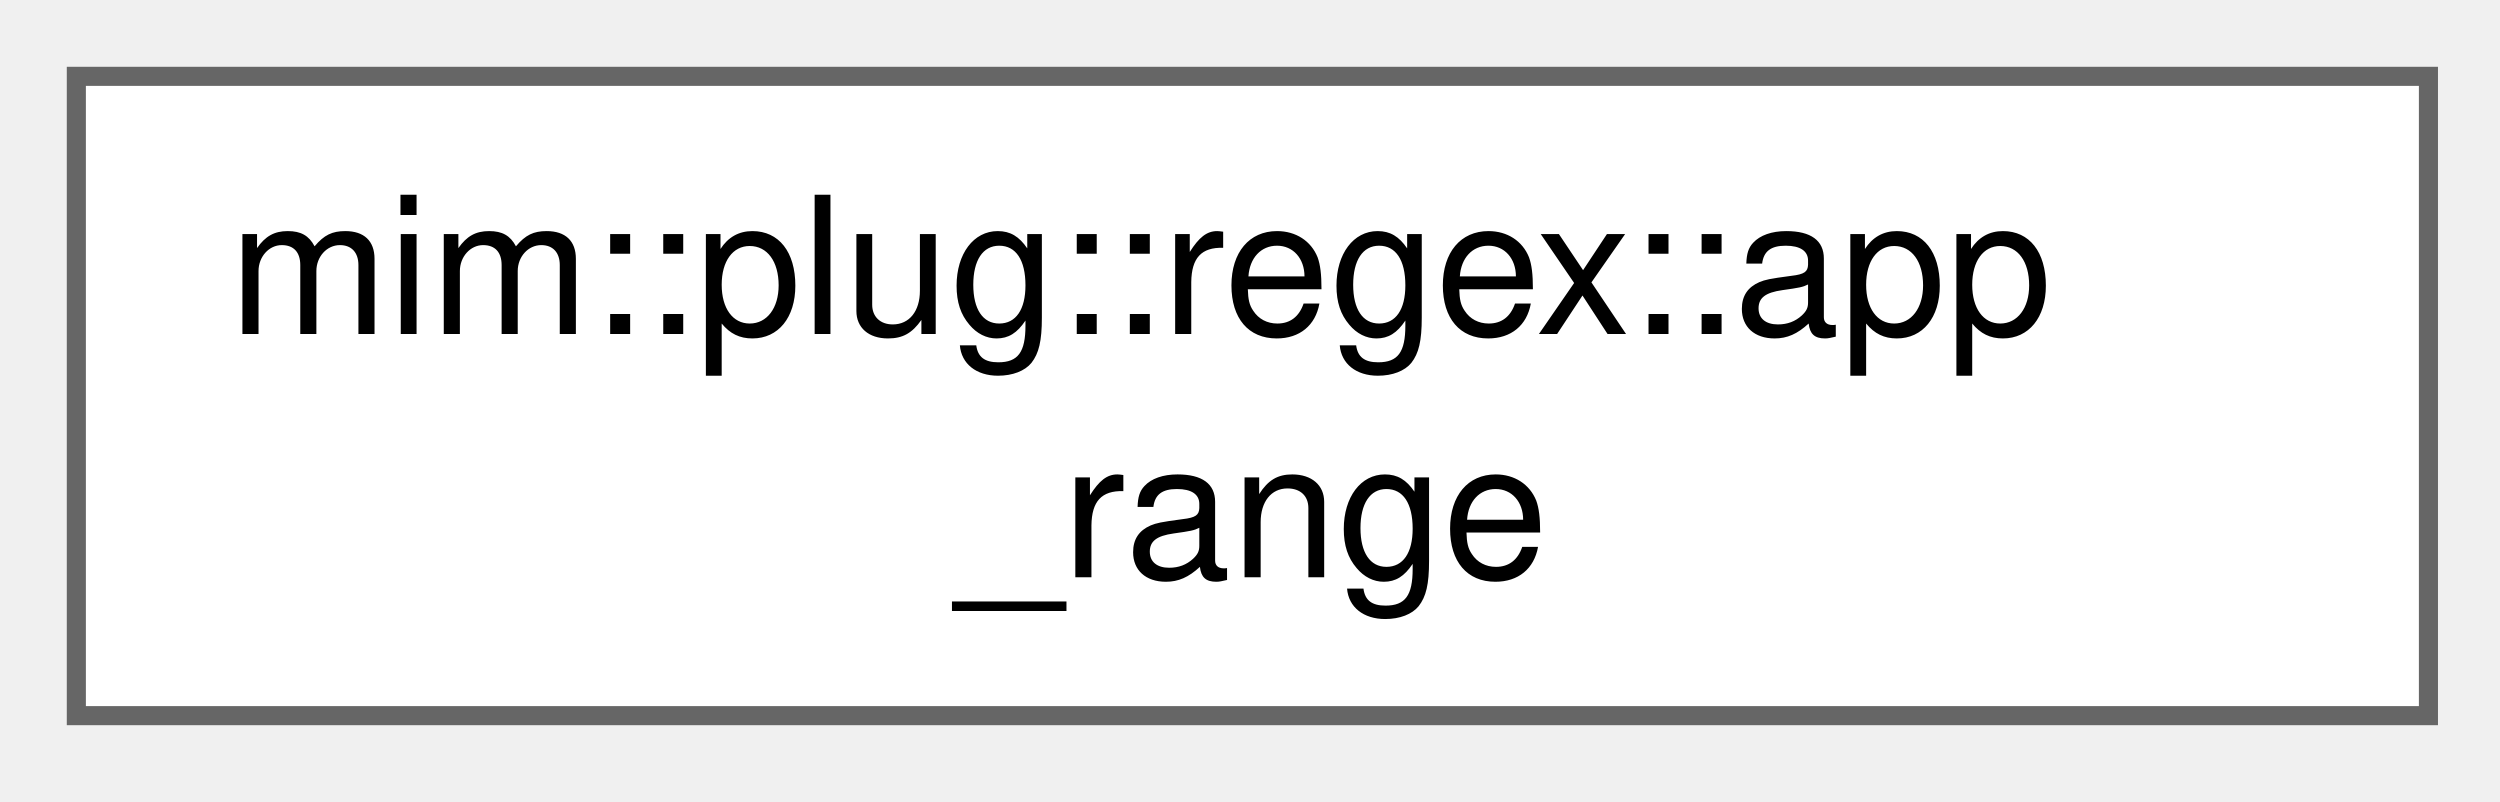
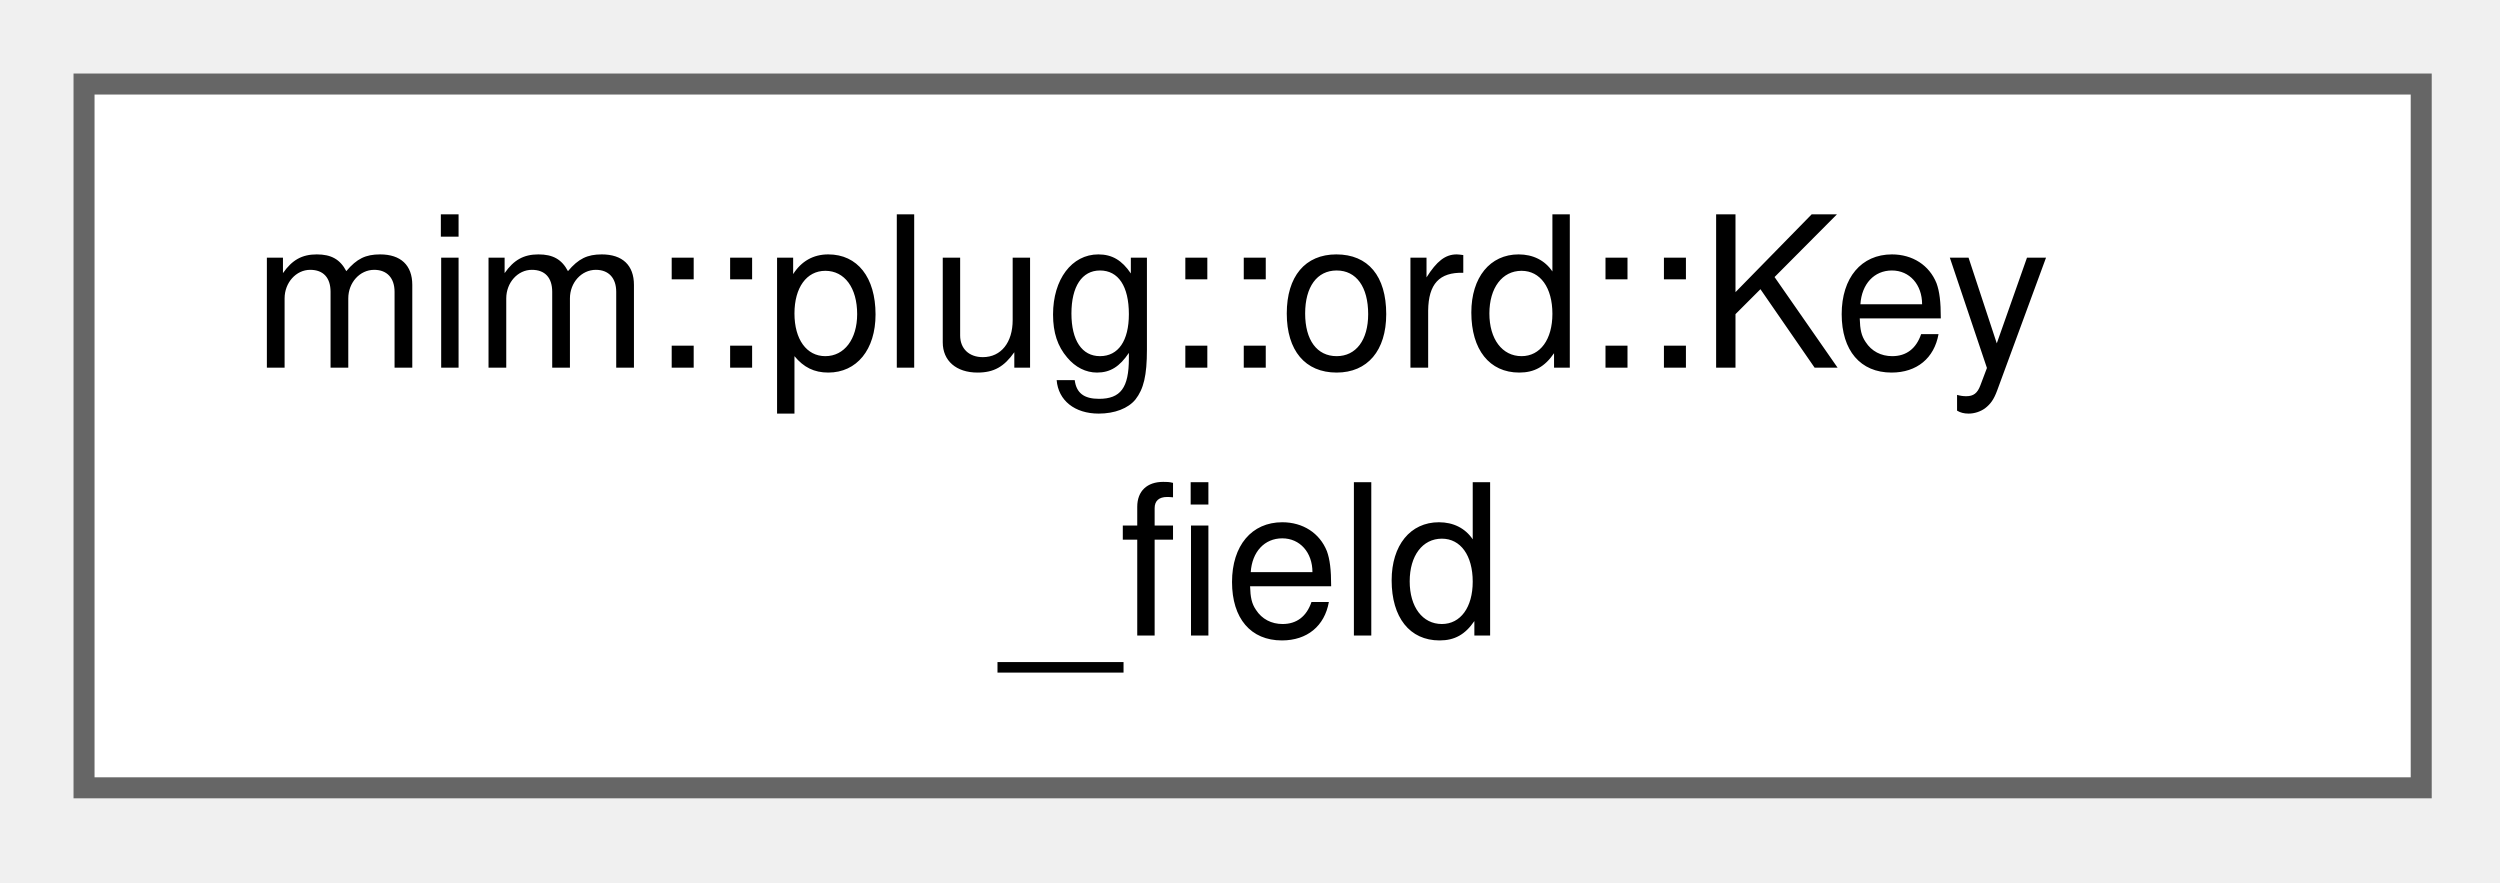
- <svg xmlns="http://www.w3.org/2000/svg" xmlns:xlink="http://www.w3.org/1999/xlink" width="131pt" height="42pt" viewBox="0.00 0.00 131.00 42.00">
+ <svg xmlns="http://www.w3.org/2000/svg" xmlns:xlink="http://www.w3.org/1999/xlink" width="119pt" height="42pt" viewBox="0.00 0.00 119.00 42.00">
  <g id="graph0" class="graph" transform="scale(1 1) rotate(0) translate(4 37.5)">
    <g id="Node000000" class="node">
      <g id="a_Node000000">
-         <a xlink:href="structmim_1_1plug_1_1regex_1_1app__range.html" target="_top" xlink:title=" ">
-           <polygon fill="white" stroke="#666666" points="123.25,-33.5 0,-33.5 0,0 123.25,0 123.25,-33.5" />
-           <text xml:space="preserve" text-anchor="start" x="8" y="-20" font-family="Helvetica,sans-Serif" font-size="10.00">mim::plug::regex::app</text>
-           <text xml:space="preserve" text-anchor="middle" x="61.62" y="-7.25" font-family="Helvetica,sans-Serif" font-size="10.00">_range</text>
+         <a xlink:href="structmim_1_1plug_1_1ord_1_1Key__field.html" target="_top" xlink:title="The fields of ord.Key, by index.">
+           <polygon fill="white" stroke="#666666" points="111.25,-33.5 0,-33.5 0,0 111.25,0 111.25,-33.5" />
+           <text xml:space="preserve" text-anchor="start" x="8" y="-20" font-family="Helvetica,sans-Serif" font-size="10.00">mim::plug::ord::Key</text>
+           <text xml:space="preserve" text-anchor="middle" x="55.62" y="-7.25" font-family="Helvetica,sans-Serif" font-size="10.00">_field</text>
        </a>
      </g>
    </g>
  </g>
</svg>
